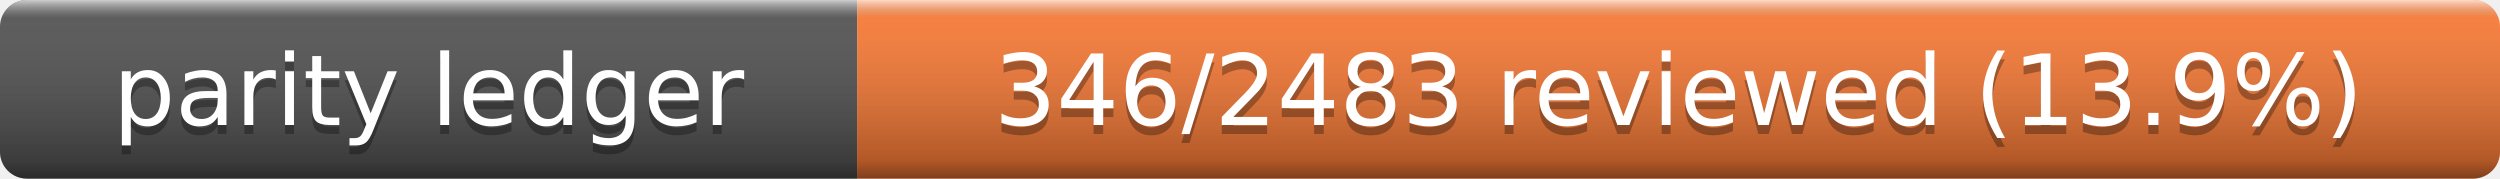
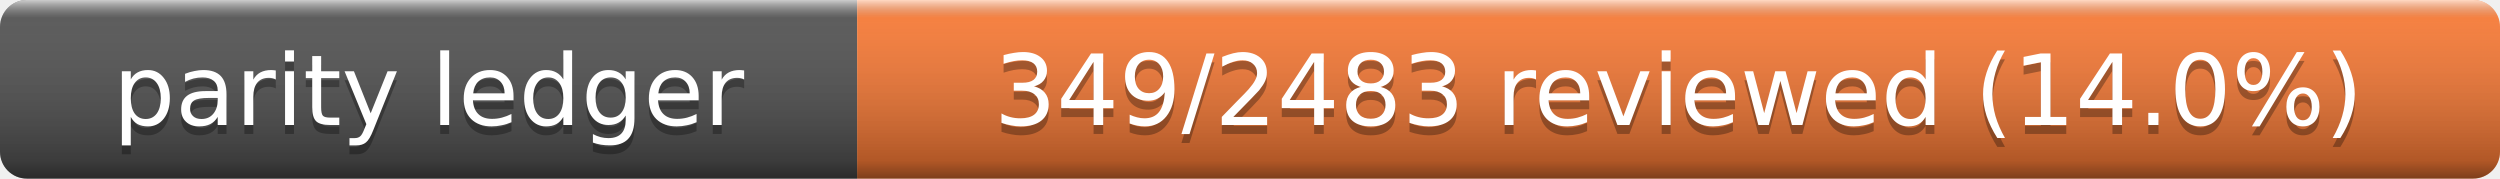
- <svg xmlns="http://www.w3.org/2000/svg" width="280" height="20" role="img" aria-label="Parity Ledger: 346/2483 reviewed (13.9%)">
+ <svg xmlns="http://www.w3.org/2000/svg" width="280" height="20" role="img" aria-label="Parity Ledger: 349/2483 reviewed (14.0%)">
  <linearGradient id="s" x2="0" y2="100%">
    <stop offset="0" stop-color="#fff" stop-opacity=".7" />
    <stop offset=".1" stop-color="#aaa" stop-opacity=".1" />
    <stop offset=".9" stop-opacity=".3" />
    <stop offset="1" stop-opacity=".5" />
  </linearGradient>
  <clipPath id="r">
    <rect width="280" height="20" rx="3" />
  </clipPath>
  <g clip-path="url(#r)">
    <rect width="96" height="20" fill="#555" />
    <rect x="96" width="184" height="20" fill="#fe7d37" />
    <rect width="280" height="20" fill="url(#s)" />
  </g>
  <g fill="#fff" text-anchor="middle" font-family="Verdana,Geneva,DejaVu Sans,sans-serif" font-size="11">
    <text x="48" y="15" fill="#010101" fill-opacity=".3">parity ledger</text>
    <text x="48" y="14">parity ledger</text>
-     <text x="188" y="15" fill="#010101" fill-opacity=".3">346/2483 reviewed (13.9%)</text>
-     <text x="188" y="14">346/2483 reviewed (13.9%)</text>
+     <text x="188" y="15" fill="#010101" fill-opacity=".3">349/2483 reviewed (14.0%)</text>
+     <text x="188" y="14">349/2483 reviewed (14.0%)</text>
  </g>
</svg>
